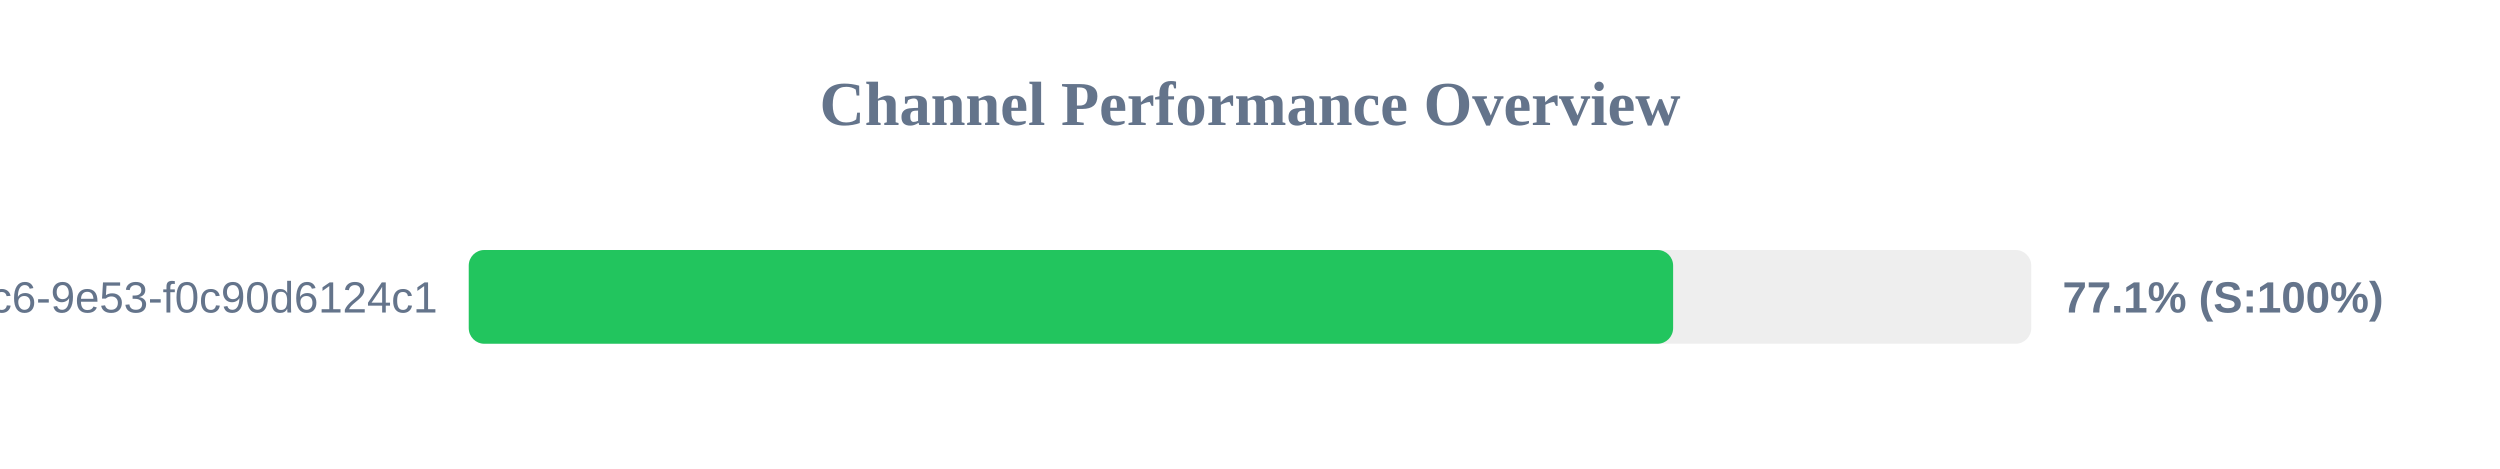
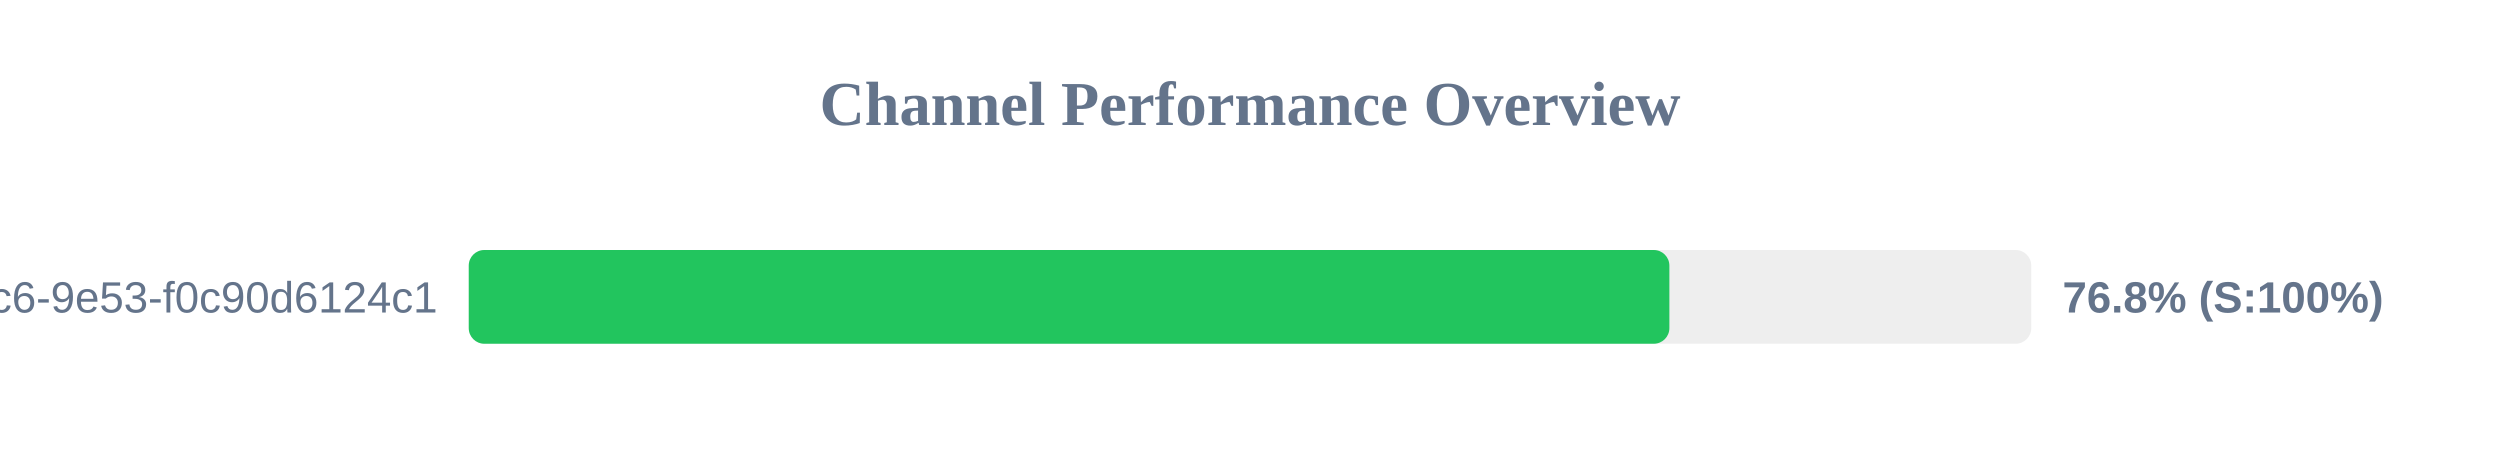
<svg xmlns="http://www.w3.org/2000/svg" width="800" height="150" version="1.1">
  <style>
        .row { font: 14px Arial; fill: #64748b; }
        .score { font: bold 14px Arial; fill: #64748b; }
    </style>
  <text x="400" y="40" text-anchor="middle" font-size="20px" font-weight="bold" fill="#64748b">Channel Performance Overview</text>
  <rect x="150" y="80" width="500" height="30" fill="#eee" rx="5" />
-   <rect x="150" y="80" width="385.4" height="30" fill="#22c55e" rx="5" />
+   <rect x="150" y="80" width="384.2" height="30" fill="#22c55e" rx="5" />
  <text x="140" y="100" text-anchor="end" class="row">?uuid=4685eb2a-5ddb-4dc6-9e53-f0c90d6124c1</text>
-   <text x="660" y="100" text-anchor="start" class="score">77.1% (S:100%)</text>
+   <text x="660" y="100" text-anchor="start" class="score">76.8% (S:100%)</text>
</svg>
